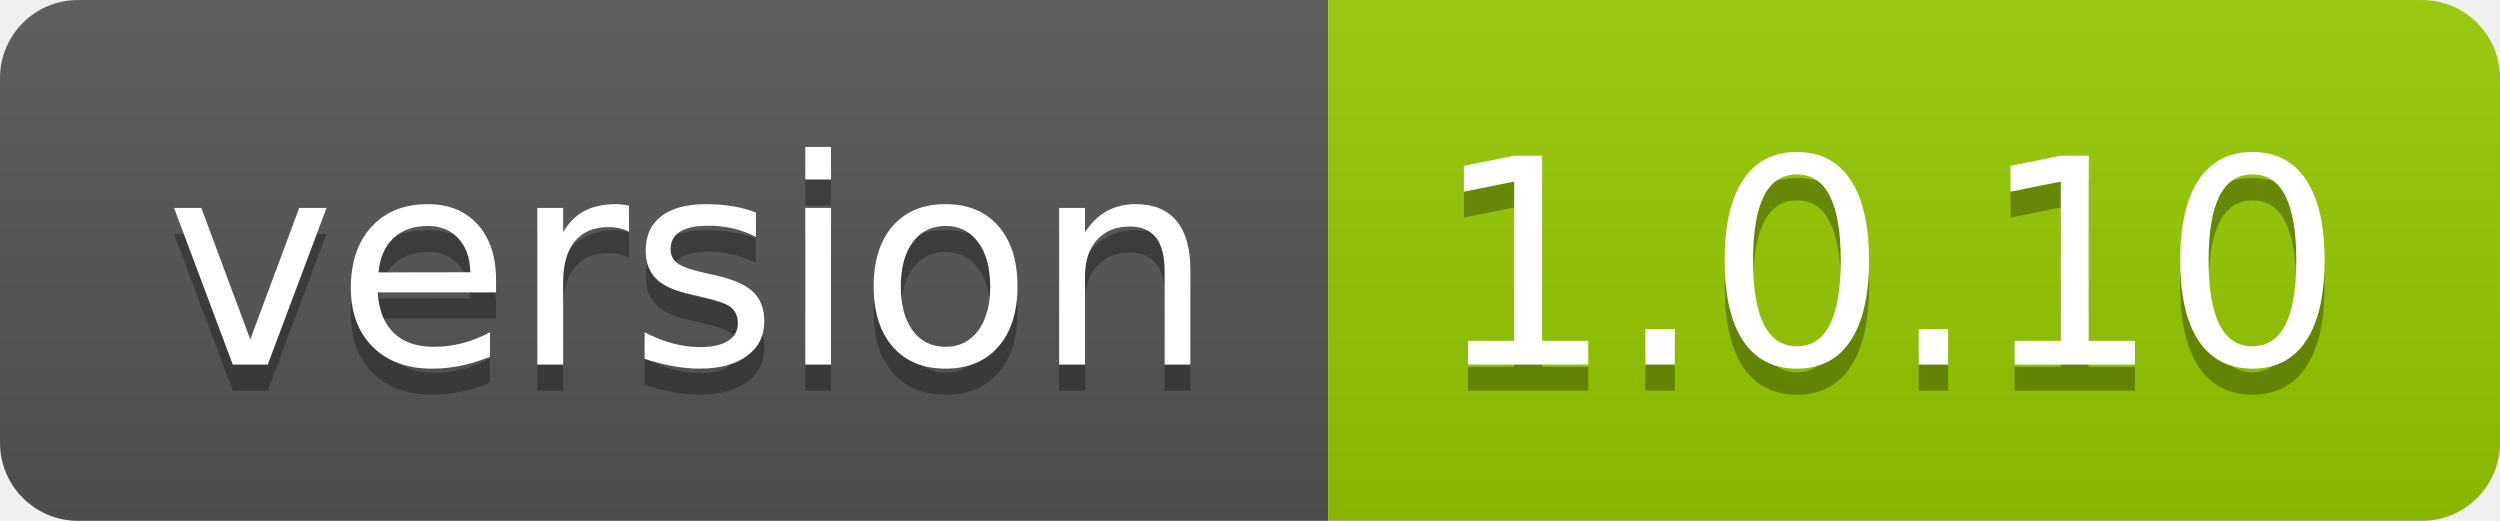
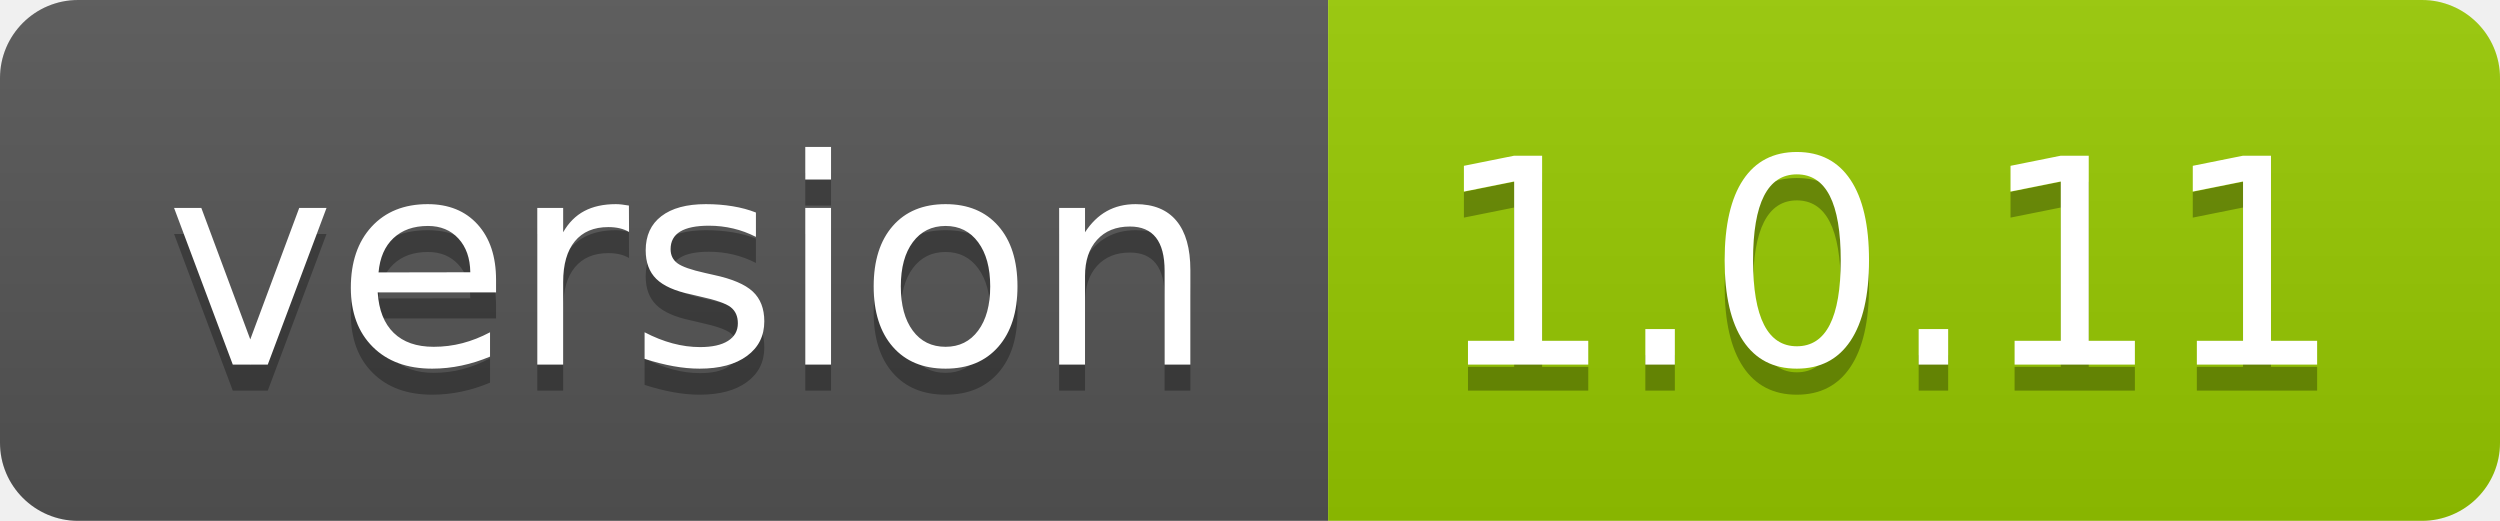
<svg xmlns="http://www.w3.org/2000/svg" width="96" height="20">
  <linearGradient id="smooth" x2="0" y2="100%">
    <stop offset="0" stop-color="#bbb" stop-opacity=".1" />
    <stop offset="1" stop-opacity=".1" />
  </linearGradient>
  <clipPath id="round">
    <rect width="96" height="20" rx="3" fill="#fff" />
  </clipPath>
  <g clip-path="url(#round)">
    <rect width="51" height="20" fill="#555" />
    <rect x="51" width="45" height="20" fill="#97ca00" />
    <rect width="96" height="20" fill="url(#smooth)" />
  </g>
  <g fill="#fff" text-anchor="middle" font-family="DejaVu Sans,Verdana,Geneva,sans-serif" font-size="110">
    <text x="265" y="150" fill="#010101" fill-opacity=".3" transform="scale(0.1)" textLength="410" lengthAdjust="spacing">version</text>
    <text x="265" y="140" transform="scale(0.1)" textLength="410" lengthAdjust="spacing">version</text>
-     <text x="725" y="150" fill="#010101" fill-opacity=".3" transform="scale(0.1)" textLength="350" lengthAdjust="spacing">1.0.10</text>
-     <text x="725" y="140" transform="scale(0.1)" textLength="350" lengthAdjust="spacing">1.0.10</text>
+     <text x="725" y="150" fill="#010101" fill-opacity=".3" transform="scale(0.1)" textLength="350" lengthAdjust="spacing">1.0.11</text>
+     <text x="725" y="140" transform="scale(0.1)" textLength="350" lengthAdjust="spacing">1.0.11</text>
  </g>
</svg>
